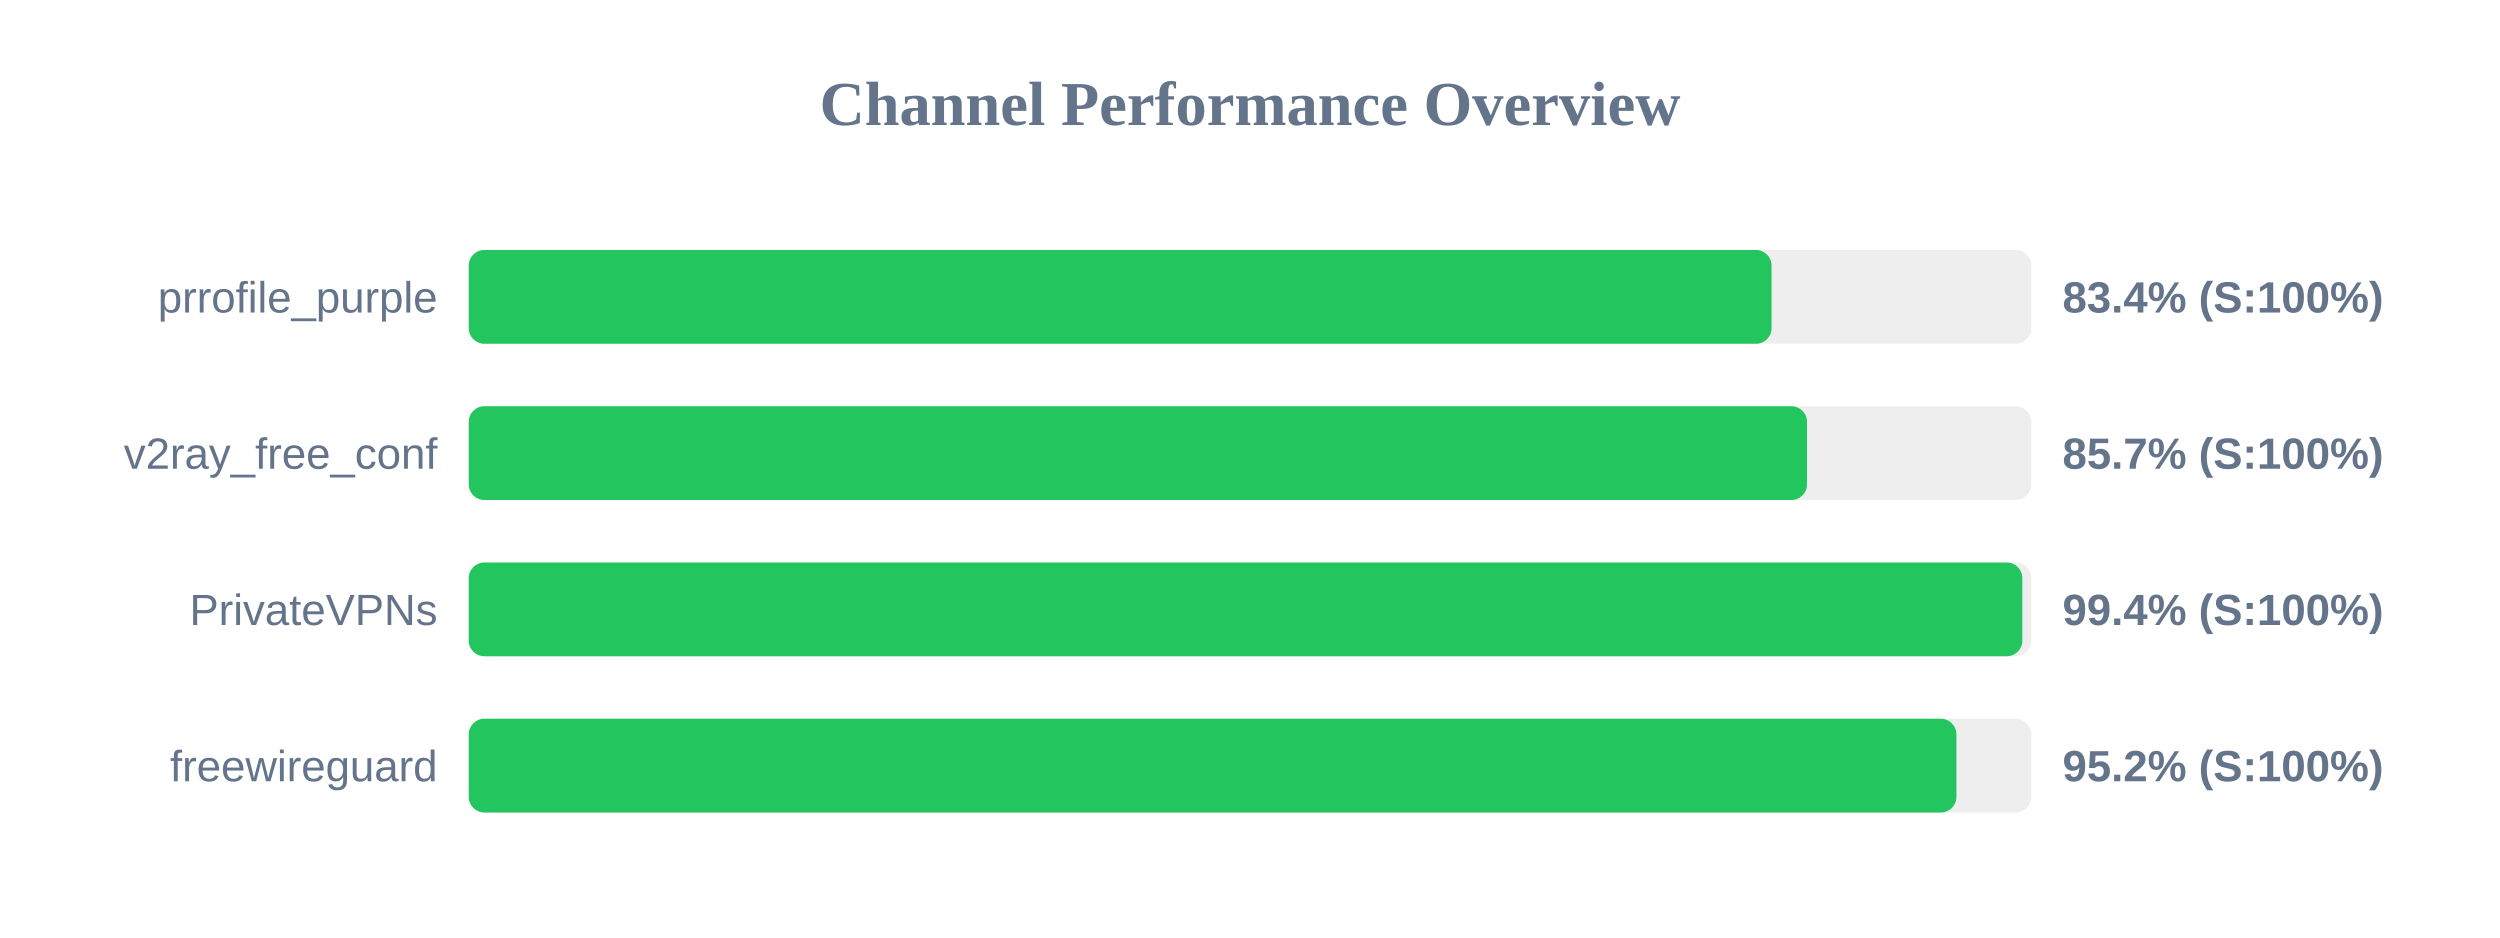
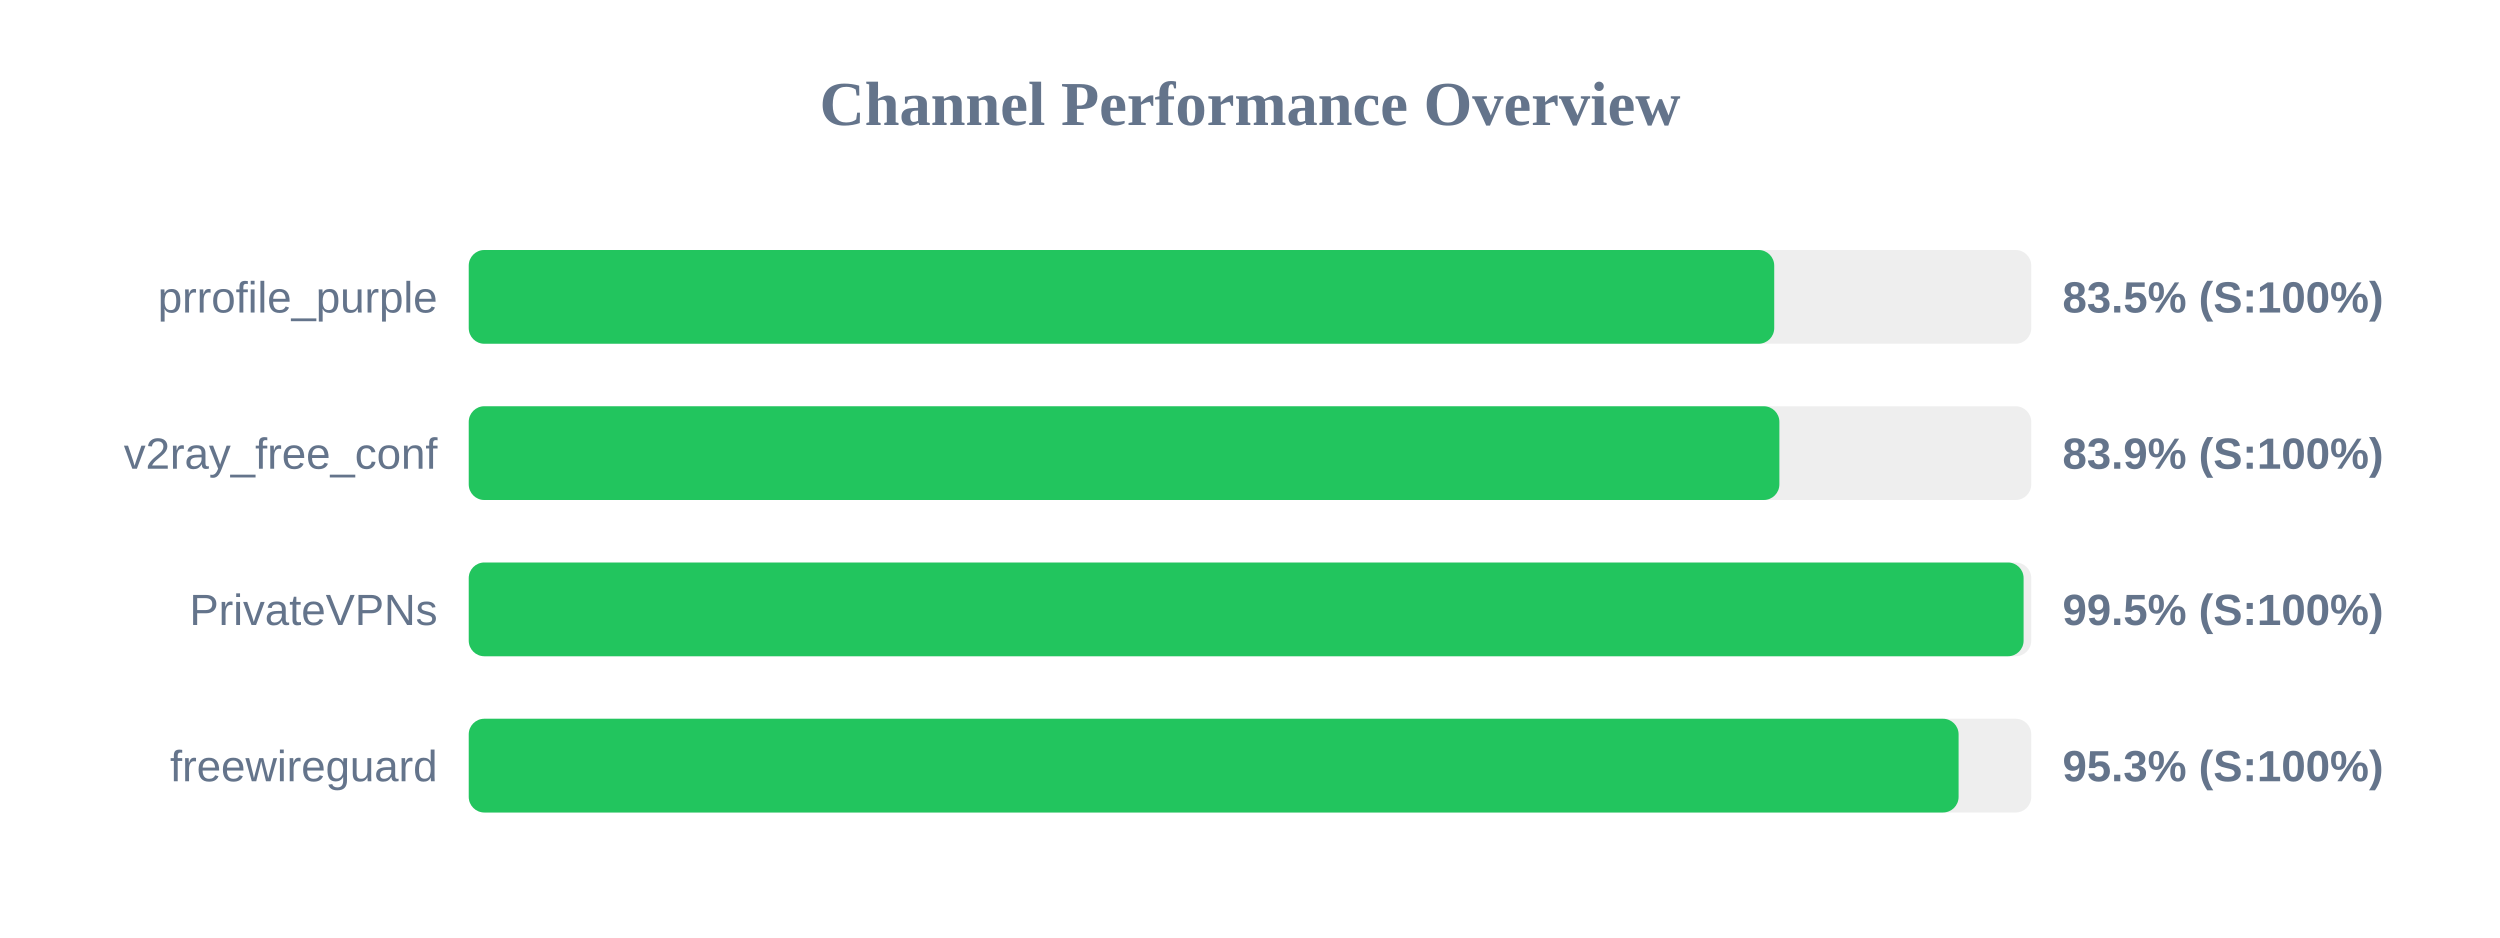
<svg xmlns="http://www.w3.org/2000/svg" width="800" height="300" version="1.1">
  <style>
        .row { font: 14px Arial; fill: #64748b; }
        .score { font: bold 14px Arial; fill: #64748b; }
    </style>
  <text x="400" y="40" text-anchor="middle" font-size="20px" font-weight="bold" fill="#64748b">Channel Performance Overview</text>
  <rect x="150" y="80" width="500" height="30" fill="#eee" rx="5" />
-   <rect x="150" y="80" width="416.9" height="30" fill="#22c55e" rx="5" />
+   <rect x="150" y="80" width="417.75" height="30" fill="#22c55e" rx="5" />
  <text x="140" y="100" text-anchor="end" class="row">prrofile_purple</text>
-   <text x="660" y="100" text-anchor="start" class="score">83.4% (S:100%)</text>
+   <text x="660" y="100" text-anchor="start" class="score">83.5% (S:100%)</text>
  <rect x="150" y="130" width="500" height="30" fill="#eee" rx="5" />
-   <rect x="150" y="130" width="428.25" height="30" fill="#22c55e" rx="5" />
+   <rect x="150" y="130" width="419.4" height="30" fill="#22c55e" rx="5" />
  <text x="140" y="150" text-anchor="end" class="row">v2ray_free_conf</text>
-   <text x="660" y="150" text-anchor="start" class="score">85.7% (S:100%)</text>
+   <text x="660" y="150" text-anchor="start" class="score">83.9% (S:100%)</text>
  <rect x="150" y="180" width="500" height="30" fill="#eee" rx="5" />
-   <rect x="150" y="180" width="497.15" height="30" fill="#22c55e" rx="5" />
+   <rect x="150" y="180" width="497.55" height="30" fill="#22c55e" rx="5" />
  <text x="140" y="200" text-anchor="end" class="row">PrivateVPNs</text>
-   <text x="660" y="200" text-anchor="start" class="score">99.4% (S:100%)</text>
+   <text x="660" y="200" text-anchor="start" class="score">99.5% (S:100%)</text>
  <rect x="150" y="230" width="500" height="30" fill="#eee" rx="5" />
-   <rect x="150" y="230" width="476.05" height="30" fill="#22c55e" rx="5" />
+   <rect x="150" y="230" width="476.75" height="30" fill="#22c55e" rx="5" />
  <text x="140" y="250" text-anchor="end" class="row">freewireguard</text>
-   <text x="660" y="250" text-anchor="start" class="score">95.2% (S:100%)</text>
+   <text x="660" y="250" text-anchor="start" class="score">95.3% (S:100%)</text>
</svg>
